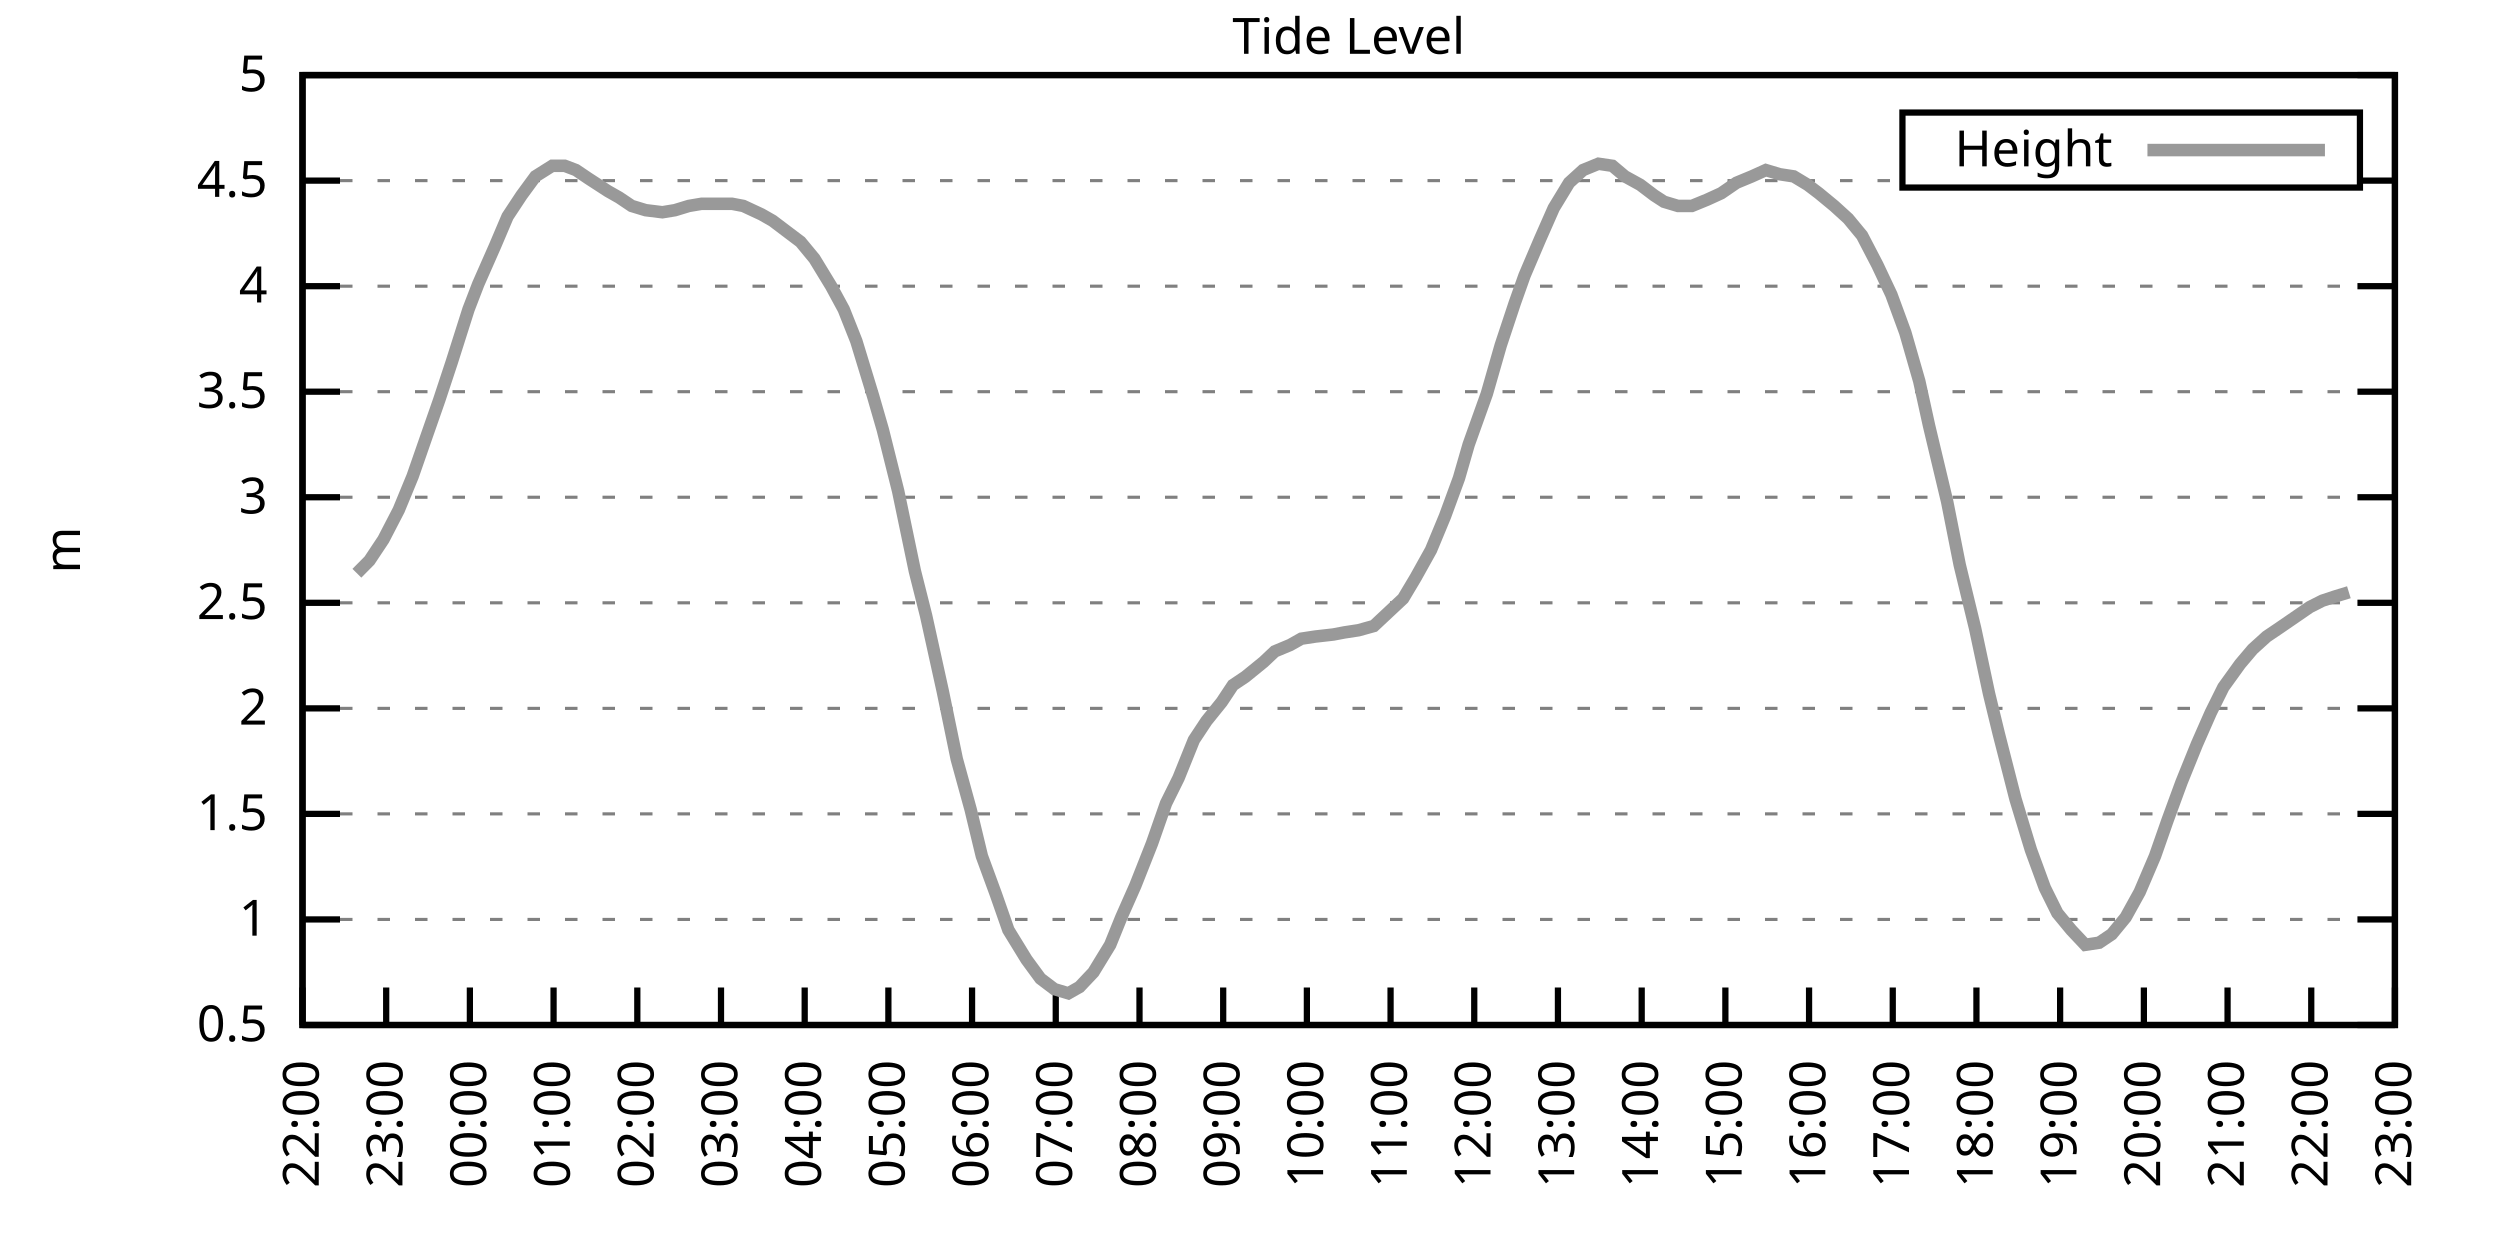
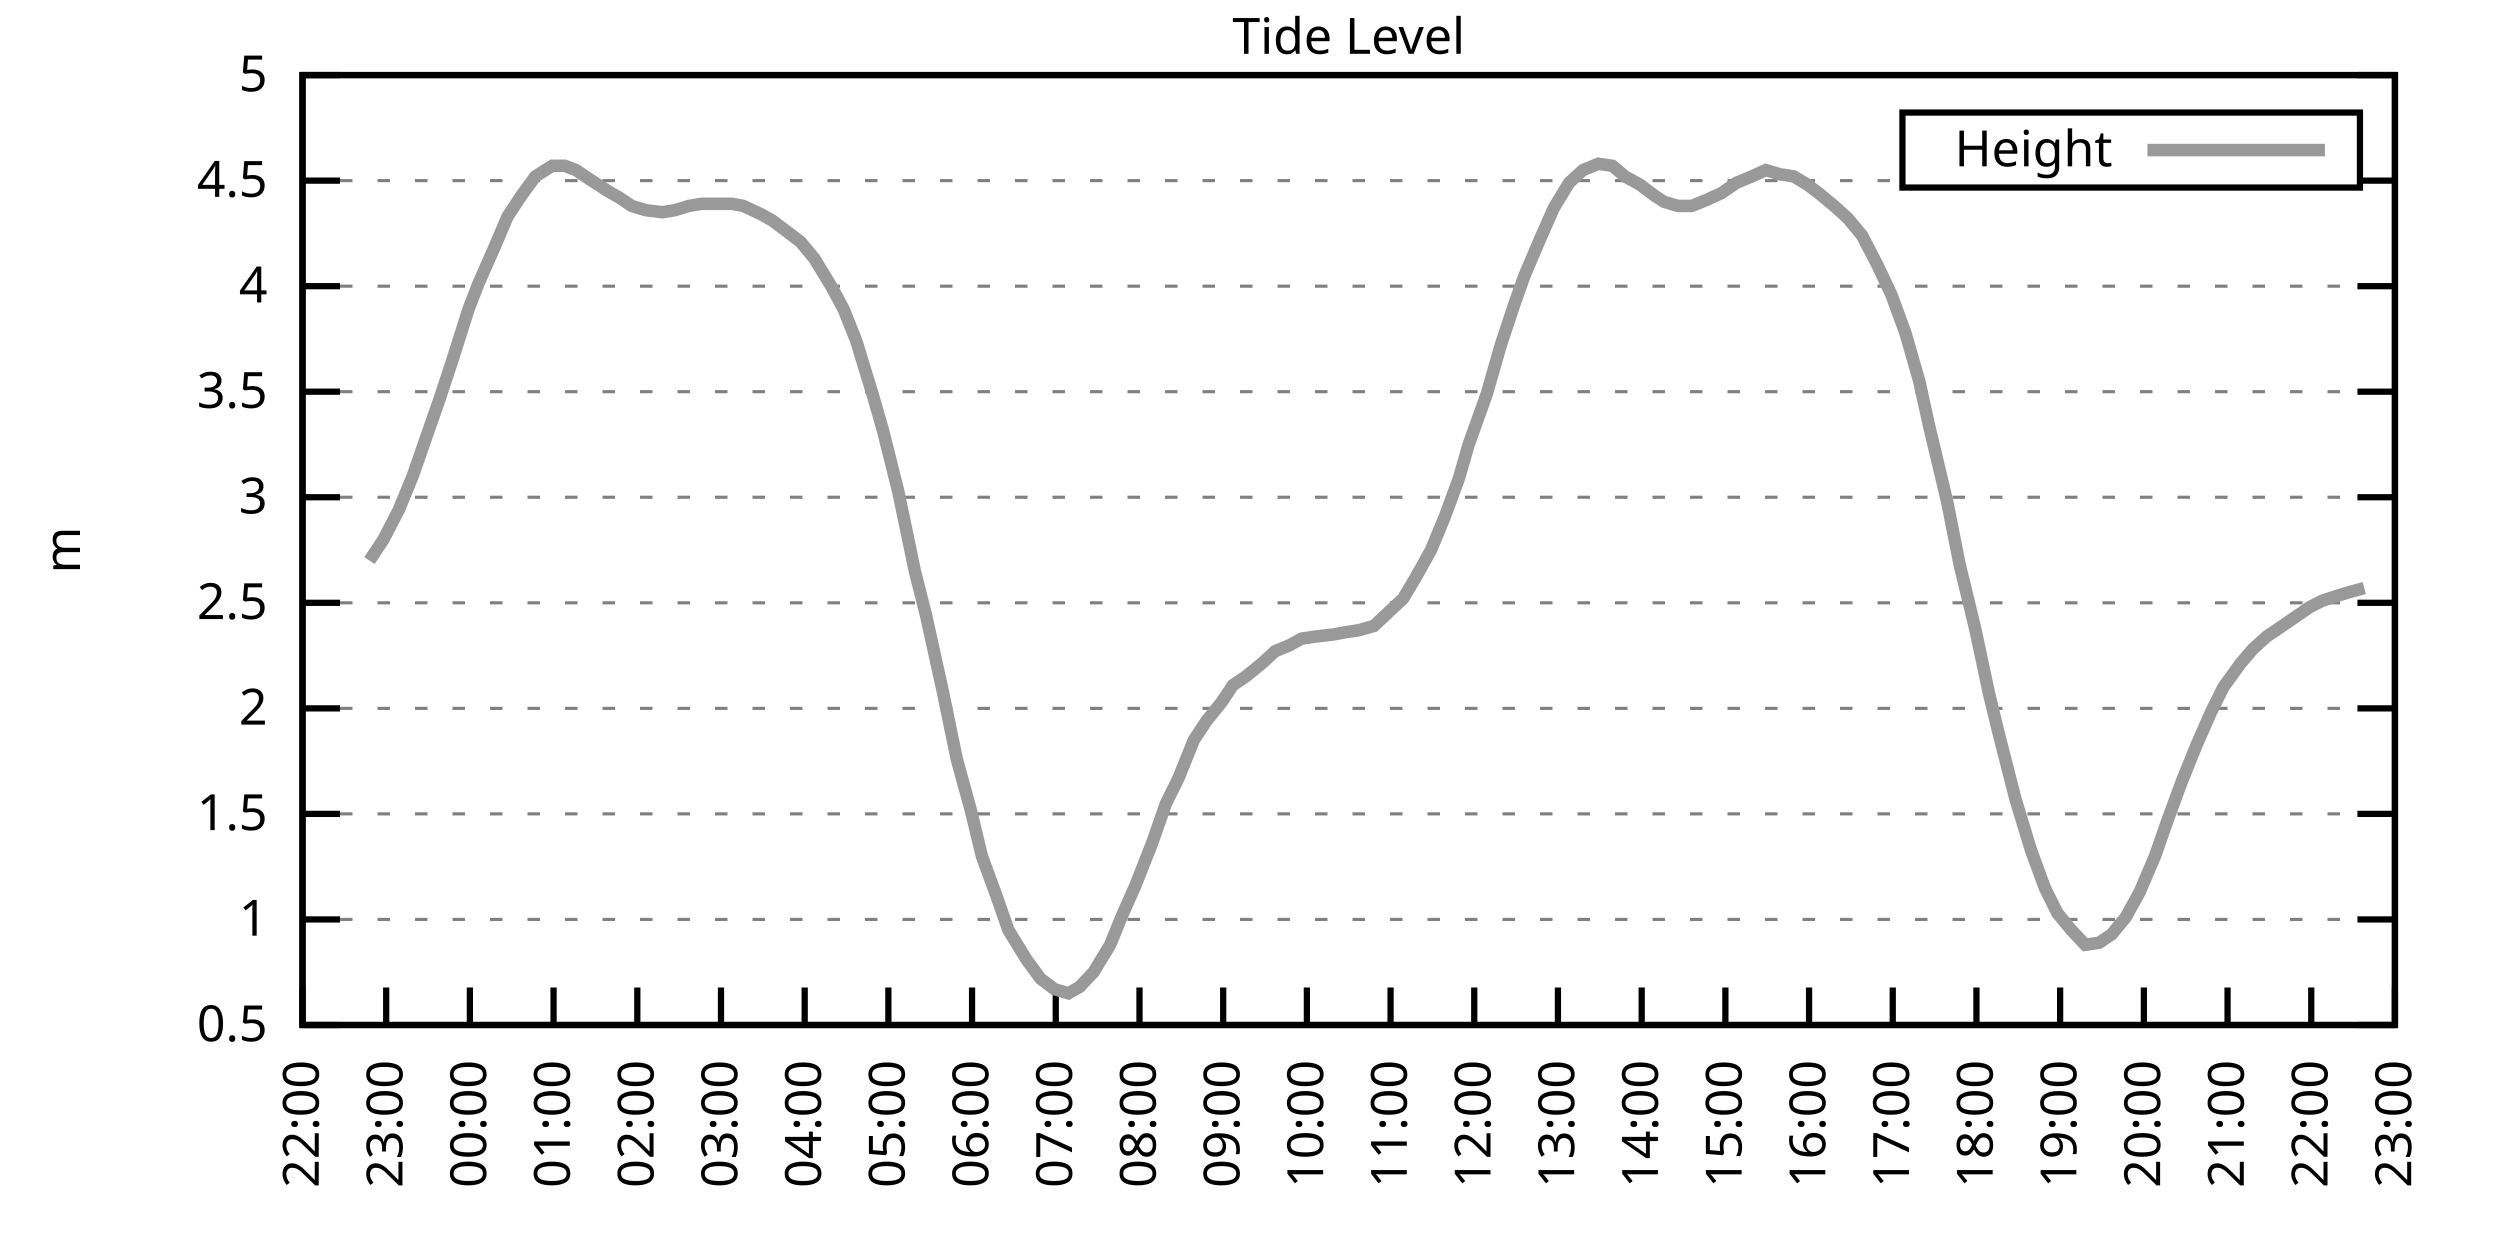
<svg xmlns="http://www.w3.org/2000/svg" xmlns:xlink="http://www.w3.org/1999/xlink" width="400" height="200" viewBox="0 0 400 200">
  <g id="gnuplot_canvas">
    <rect x="0" y="0" width="400" height="200" fill="none" />
    <defs>
      <circle id="gpDot" r="0.5" stroke-width="0.5" stroke="currentColor" />
      <path id="gpPt0" stroke-width="0.333" stroke="currentColor" d="M-1,0 h2 M0,-1 v2" />
      <path id="gpPt1" stroke-width="0.333" stroke="currentColor" d="M-1,-1 L1,1 M1,-1 L-1,1" />
      <path id="gpPt2" stroke-width="0.333" stroke="currentColor" d="M-1,0 L1,0 M0,-1 L0,1 M-1,-1 L1,1 M-1,1 L1,-1" />
      <rect id="gpPt3" stroke-width="0.333" stroke="currentColor" x="-1" y="-1" width="2" height="2" />
      <rect id="gpPt4" stroke-width="0.333" stroke="currentColor" fill="currentColor" x="-1" y="-1" width="2" height="2" />
      <circle id="gpPt5" stroke-width="0.333" stroke="currentColor" cx="0" cy="0" r="1" />
      <use xlink:href="#gpPt5" id="gpPt6" fill="currentColor" stroke="none" />
      <path id="gpPt7" stroke-width="0.333" stroke="currentColor" d="M0,-1.33 L-1.33,0.67 L1.33,0.67 z" />
      <use xlink:href="#gpPt7" id="gpPt8" fill="currentColor" stroke="none" />
      <use xlink:href="#gpPt7" id="gpPt9" stroke="currentColor" transform="rotate(180)" />
      <use xlink:href="#gpPt9" id="gpPt10" fill="currentColor" stroke="none" />
      <use xlink:href="#gpPt3" id="gpPt11" stroke="currentColor" transform="rotate(45)" />
      <use xlink:href="#gpPt11" id="gpPt12" fill="currentColor" stroke="none" />
      <path id="gpPt13" stroke-width="0.333" stroke="currentColor" d="M0,1.330 L1.265,0.411 L0.782,-1.067 L-0.782,-1.076 L-1.265,0.411 z" />
      <use xlink:href="#gpPt13" id="gpPt14" fill="currentColor" stroke="none" />
      <filter id="textbox" filterUnits="objectBoundingBox" x="0" y="0" height="1" width="1">
        <feFlood flood-color="white" flood-opacity="1" result="bgnd" />
        <feComposite in="SourceGraphic" in2="bgnd" operator="atop" />
      </filter>
      <filter id="greybox" filterUnits="objectBoundingBox" x="0" y="0" height="1" width="1">
        <feFlood flood-color="lightgrey" flood-opacity="1" result="grey" />
        <feComposite in="SourceGraphic" in2="grey" operator="atop" />
      </filter>
    </defs>
    <g fill="none" color="white" stroke="currentColor" stroke-width="1.00" stroke-linecap="butt" stroke-linejoin="miter">
</g>
    <g fill="none" color="black" stroke="currentColor" stroke-width="1.00" stroke-linecap="butt" stroke-linejoin="miter">
      <g stroke="none" shape-rendering="crispEdges">
        <polygon fill="rgb(255, 255, 255)" points="48.40,164.00 383.18,164.00 383.18,12.02 48.40,12.02 " />
      </g>
    </g>
    <g fill="none" color="black" stroke="currentColor" stroke-width="1.00" stroke-linecap="butt" stroke-linejoin="miter">
</g>
    <g fill="none" color="black" stroke="black" stroke-width="0.50" stroke-linecap="butt" stroke-linejoin="miter">
</g>
    <g fill="none" color="gray" stroke="currentColor" stroke-width="0.50" stroke-linecap="butt" stroke-linejoin="miter">
      <path stroke="gray" stroke-dasharray="2,4" class="gridline" d="M48.40,164.00 L383.19,164.00  " />
    </g>
    <g fill="none" color="gray" stroke="gray" stroke-width="1.00" stroke-linecap="butt" stroke-linejoin="miter">
</g>
    <g fill="none" color="black" stroke="currentColor" stroke-width="1.00" stroke-linecap="butt" stroke-linejoin="miter">
      <path stroke="black" d="M48.40,164.00 L54.40,164.00 M383.19,164.00 L377.19,164.00  " />
      <g transform="translate(42.80,166.60)" stroke="none" fill="black" font-family="Sans" font-size="8.00" text-anchor="end">
        <text>
          <tspan font-family="Sans"> 0.5</tspan>
        </text>
      </g>
    </g>
    <g fill="none" color="black" stroke="currentColor" stroke-width="1.00" stroke-linecap="butt" stroke-linejoin="miter">
</g>
    <g fill="none" color="black" stroke="black" stroke-width="0.50" stroke-linecap="butt" stroke-linejoin="miter">
</g>
    <g fill="none" color="gray" stroke="currentColor" stroke-width="0.50" stroke-linecap="butt" stroke-linejoin="miter">
      <path stroke="gray" stroke-dasharray="2,4" class="gridline" d="M48.40,147.11 L383.19,147.11  " />
    </g>
    <g fill="none" color="gray" stroke="gray" stroke-width="1.00" stroke-linecap="butt" stroke-linejoin="miter">
</g>
    <g fill="none" color="black" stroke="currentColor" stroke-width="1.00" stroke-linecap="butt" stroke-linejoin="miter">
      <path stroke="black" d="M48.40,147.11 L54.40,147.11 M383.19,147.11 L377.19,147.11  " />
      <g transform="translate(42.80,149.71)" stroke="none" fill="black" font-family="Sans" font-size="8.00" text-anchor="end">
        <text>
          <tspan font-family="Sans"> 1</tspan>
        </text>
      </g>
    </g>
    <g fill="none" color="black" stroke="currentColor" stroke-width="1.00" stroke-linecap="butt" stroke-linejoin="miter">
</g>
    <g fill="none" color="black" stroke="black" stroke-width="0.50" stroke-linecap="butt" stroke-linejoin="miter">
</g>
    <g fill="none" color="gray" stroke="currentColor" stroke-width="0.50" stroke-linecap="butt" stroke-linejoin="miter">
      <path stroke="gray" stroke-dasharray="2,4" class="gridline" d="M48.40,130.22 L383.19,130.22  " />
    </g>
    <g fill="none" color="gray" stroke="gray" stroke-width="1.00" stroke-linecap="butt" stroke-linejoin="miter">
</g>
    <g fill="none" color="black" stroke="currentColor" stroke-width="1.00" stroke-linecap="butt" stroke-linejoin="miter">
      <path stroke="black" d="M48.40,130.22 L54.40,130.22 M383.19,130.22 L377.19,130.22  " />
      <g transform="translate(42.80,132.82)" stroke="none" fill="black" font-family="Sans" font-size="8.00" text-anchor="end">
        <text>
          <tspan font-family="Sans"> 1.5</tspan>
        </text>
      </g>
    </g>
    <g fill="none" color="black" stroke="currentColor" stroke-width="1.00" stroke-linecap="butt" stroke-linejoin="miter">
</g>
    <g fill="none" color="black" stroke="black" stroke-width="0.50" stroke-linecap="butt" stroke-linejoin="miter">
</g>
    <g fill="none" color="gray" stroke="currentColor" stroke-width="0.50" stroke-linecap="butt" stroke-linejoin="miter">
      <path stroke="gray" stroke-dasharray="2,4" class="gridline" d="M48.40,113.34 L383.19,113.34  " />
    </g>
    <g fill="none" color="gray" stroke="gray" stroke-width="1.00" stroke-linecap="butt" stroke-linejoin="miter">
</g>
    <g fill="none" color="black" stroke="currentColor" stroke-width="1.00" stroke-linecap="butt" stroke-linejoin="miter">
      <path stroke="black" d="M48.40,113.34 L54.40,113.34 M383.19,113.34 L377.19,113.34  " />
      <g transform="translate(42.80,115.94)" stroke="none" fill="black" font-family="Sans" font-size="8.00" text-anchor="end">
        <text>
          <tspan font-family="Sans"> 2</tspan>
        </text>
      </g>
    </g>
    <g fill="none" color="black" stroke="currentColor" stroke-width="1.00" stroke-linecap="butt" stroke-linejoin="miter">
</g>
    <g fill="none" color="black" stroke="black" stroke-width="0.50" stroke-linecap="butt" stroke-linejoin="miter">
</g>
    <g fill="none" color="gray" stroke="currentColor" stroke-width="0.50" stroke-linecap="butt" stroke-linejoin="miter">
      <path stroke="gray" stroke-dasharray="2,4" class="gridline" d="M48.40,96.45 L383.19,96.45  " />
    </g>
    <g fill="none" color="gray" stroke="gray" stroke-width="1.00" stroke-linecap="butt" stroke-linejoin="miter">
</g>
    <g fill="none" color="black" stroke="currentColor" stroke-width="1.00" stroke-linecap="butt" stroke-linejoin="miter">
      <path stroke="black" d="M48.40,96.45 L54.40,96.45 M383.19,96.45 L377.19,96.45  " />
      <g transform="translate(42.80,99.05)" stroke="none" fill="black" font-family="Sans" font-size="8.00" text-anchor="end">
        <text>
          <tspan font-family="Sans"> 2.5</tspan>
        </text>
      </g>
    </g>
    <g fill="none" color="black" stroke="currentColor" stroke-width="1.00" stroke-linecap="butt" stroke-linejoin="miter">
</g>
    <g fill="none" color="black" stroke="black" stroke-width="0.50" stroke-linecap="butt" stroke-linejoin="miter">
</g>
    <g fill="none" color="gray" stroke="currentColor" stroke-width="0.50" stroke-linecap="butt" stroke-linejoin="miter">
      <path stroke="gray" stroke-dasharray="2,4" class="gridline" d="M48.40,79.56 L383.19,79.56  " />
    </g>
    <g fill="none" color="gray" stroke="gray" stroke-width="1.00" stroke-linecap="butt" stroke-linejoin="miter">
</g>
    <g fill="none" color="black" stroke="currentColor" stroke-width="1.00" stroke-linecap="butt" stroke-linejoin="miter">
      <path stroke="black" d="M48.40,79.56 L54.40,79.56 M383.19,79.56 L377.19,79.56  " />
      <g transform="translate(42.80,82.16)" stroke="none" fill="black" font-family="Sans" font-size="8.00" text-anchor="end">
        <text>
          <tspan font-family="Sans"> 3</tspan>
        </text>
      </g>
    </g>
    <g fill="none" color="black" stroke="currentColor" stroke-width="1.00" stroke-linecap="butt" stroke-linejoin="miter">
</g>
    <g fill="none" color="black" stroke="black" stroke-width="0.50" stroke-linecap="butt" stroke-linejoin="miter">
</g>
    <g fill="none" color="gray" stroke="currentColor" stroke-width="0.50" stroke-linecap="butt" stroke-linejoin="miter">
      <path stroke="gray" stroke-dasharray="2,4" class="gridline" d="M48.40,62.67 L383.19,62.67  " />
    </g>
    <g fill="none" color="gray" stroke="gray" stroke-width="1.00" stroke-linecap="butt" stroke-linejoin="miter">
</g>
    <g fill="none" color="black" stroke="currentColor" stroke-width="1.00" stroke-linecap="butt" stroke-linejoin="miter">
      <path stroke="black" d="M48.40,62.67 L54.40,62.67 M383.19,62.67 L377.19,62.67  " />
      <g transform="translate(42.80,65.27)" stroke="none" fill="black" font-family="Sans" font-size="8.00" text-anchor="end">
        <text>
          <tspan font-family="Sans"> 3.5</tspan>
        </text>
      </g>
    </g>
    <g fill="none" color="black" stroke="currentColor" stroke-width="1.00" stroke-linecap="butt" stroke-linejoin="miter">
</g>
    <g fill="none" color="black" stroke="black" stroke-width="0.50" stroke-linecap="butt" stroke-linejoin="miter">
</g>
    <g fill="none" color="gray" stroke="currentColor" stroke-width="0.50" stroke-linecap="butt" stroke-linejoin="miter">
      <path stroke="gray" stroke-dasharray="2,4" class="gridline" d="M48.40,45.79 L383.19,45.79  " />
    </g>
    <g fill="none" color="gray" stroke="gray" stroke-width="1.00" stroke-linecap="butt" stroke-linejoin="miter">
</g>
    <g fill="none" color="black" stroke="currentColor" stroke-width="1.00" stroke-linecap="butt" stroke-linejoin="miter">
      <path stroke="black" d="M48.40,45.79 L54.40,45.79 M383.19,45.79 L377.19,45.79  " />
      <g transform="translate(42.80,48.39)" stroke="none" fill="black" font-family="Sans" font-size="8.00" text-anchor="end">
        <text>
          <tspan font-family="Sans"> 4</tspan>
        </text>
      </g>
    </g>
    <g fill="none" color="black" stroke="currentColor" stroke-width="1.00" stroke-linecap="butt" stroke-linejoin="miter">
</g>
    <g fill="none" color="black" stroke="black" stroke-width="0.50" stroke-linecap="butt" stroke-linejoin="miter">
</g>
    <g fill="none" color="gray" stroke="currentColor" stroke-width="0.50" stroke-linecap="butt" stroke-linejoin="miter">
      <path stroke="gray" stroke-dasharray="2,4" class="gridline" d="M48.40,28.90 L304.39,28.90 M377.59,28.90 L383.19,28.90  " />
    </g>
    <g fill="none" color="gray" stroke="gray" stroke-width="1.00" stroke-linecap="butt" stroke-linejoin="miter">
</g>
    <g fill="none" color="black" stroke="currentColor" stroke-width="1.00" stroke-linecap="butt" stroke-linejoin="miter">
      <path stroke="black" d="M48.40,28.90 L54.40,28.90 M383.19,28.90 L377.19,28.90  " />
      <g transform="translate(42.80,31.50)" stroke="none" fill="black" font-family="Sans" font-size="8.00" text-anchor="end">
        <text>
          <tspan font-family="Sans"> 4.5</tspan>
        </text>
      </g>
    </g>
    <g fill="none" color="black" stroke="currentColor" stroke-width="1.00" stroke-linecap="butt" stroke-linejoin="miter">
</g>
    <g fill="none" color="black" stroke="black" stroke-width="0.50" stroke-linecap="butt" stroke-linejoin="miter">
</g>
    <g fill="none" color="gray" stroke="currentColor" stroke-width="0.50" stroke-linecap="butt" stroke-linejoin="miter">
      <path stroke="gray" stroke-dasharray="2,4" class="gridline" d="M48.40,12.01 L383.19,12.01  " />
    </g>
    <g fill="none" color="gray" stroke="gray" stroke-width="1.00" stroke-linecap="butt" stroke-linejoin="miter">
</g>
    <g fill="none" color="black" stroke="currentColor" stroke-width="1.00" stroke-linecap="butt" stroke-linejoin="miter">
      <path stroke="black" d="M48.40,12.01 L54.40,12.01 M383.19,12.01 L377.19,12.01  " />
      <g transform="translate(42.80,14.61)" stroke="none" fill="black" font-family="Sans" font-size="8.00" text-anchor="end">
        <text>
          <tspan font-family="Sans"> 5</tspan>
        </text>
      </g>
    </g>
    <g fill="none" color="black" stroke="currentColor" stroke-width="1.00" stroke-linecap="butt" stroke-linejoin="miter">
      <path stroke="black" d="M48.40,164.00 L48.40,158.00  " />
      <g transform="translate(51.00,169.60) rotate(270.00)" stroke="none" fill="black" font-family="Sans" font-size="8.00" text-anchor="end">
        <text>
          <tspan font-family="Sans">22:00</tspan>
        </text>
      </g>
    </g>
    <g fill="none" color="black" stroke="currentColor" stroke-width="1.00" stroke-linecap="butt" stroke-linejoin="miter">
      <path stroke="black" d="M61.79,164.00 L61.79,158.00  " />
      <g transform="translate(64.39,169.60) rotate(270.00)" stroke="none" fill="black" font-family="Sans" font-size="8.00" text-anchor="end">
        <text>
          <tspan font-family="Sans">23:00</tspan>
        </text>
      </g>
    </g>
    <g fill="none" color="black" stroke="currentColor" stroke-width="1.00" stroke-linecap="butt" stroke-linejoin="miter">
      <path stroke="black" d="M75.18,164.00 L75.18,158.00  " />
      <g transform="translate(77.78,169.60) rotate(270.00)" stroke="none" fill="black" font-family="Sans" font-size="8.00" text-anchor="end">
        <text>
          <tspan font-family="Sans">00:00</tspan>
        </text>
      </g>
    </g>
    <g fill="none" color="black" stroke="currentColor" stroke-width="1.00" stroke-linecap="butt" stroke-linejoin="miter">
      <path stroke="black" d="M88.57,164.00 L88.57,158.00  " />
      <g transform="translate(91.17,169.60) rotate(270.00)" stroke="none" fill="black" font-family="Sans" font-size="8.00" text-anchor="end">
        <text>
          <tspan font-family="Sans">01:00</tspan>
        </text>
      </g>
    </g>
    <g fill="none" color="black" stroke="currentColor" stroke-width="1.00" stroke-linecap="butt" stroke-linejoin="miter">
      <path stroke="black" d="M101.97,164.00 L101.97,158.00  " />
      <g transform="translate(104.57,169.60) rotate(270.00)" stroke="none" fill="black" font-family="Sans" font-size="8.00" text-anchor="end">
        <text>
          <tspan font-family="Sans">02:00</tspan>
        </text>
      </g>
    </g>
    <g fill="none" color="black" stroke="currentColor" stroke-width="1.00" stroke-linecap="butt" stroke-linejoin="miter">
      <path stroke="black" d="M115.36,164.00 L115.36,158.00  " />
      <g transform="translate(117.96,169.60) rotate(270.00)" stroke="none" fill="black" font-family="Sans" font-size="8.00" text-anchor="end">
        <text>
          <tspan font-family="Sans">03:00</tspan>
        </text>
      </g>
    </g>
    <g fill="none" color="black" stroke="currentColor" stroke-width="1.00" stroke-linecap="butt" stroke-linejoin="miter">
      <path stroke="black" d="M128.75,164.00 L128.75,158.00  " />
      <g transform="translate(131.35,169.60) rotate(270.00)" stroke="none" fill="black" font-family="Sans" font-size="8.00" text-anchor="end">
        <text>
          <tspan font-family="Sans">04:00</tspan>
        </text>
      </g>
    </g>
    <g fill="none" color="black" stroke="currentColor" stroke-width="1.00" stroke-linecap="butt" stroke-linejoin="miter">
      <path stroke="black" d="M142.14,164.00 L142.14,158.00  " />
      <g transform="translate(144.74,169.60) rotate(270.00)" stroke="none" fill="black" font-family="Sans" font-size="8.00" text-anchor="end">
        <text>
          <tspan font-family="Sans">05:00</tspan>
        </text>
      </g>
    </g>
    <g fill="none" color="black" stroke="currentColor" stroke-width="1.00" stroke-linecap="butt" stroke-linejoin="miter">
      <path stroke="black" d="M155.53,164.00 L155.53,158.00  " />
      <g transform="translate(158.13,169.60) rotate(270.00)" stroke="none" fill="black" font-family="Sans" font-size="8.00" text-anchor="end">
        <text>
          <tspan font-family="Sans">06:00</tspan>
        </text>
      </g>
    </g>
    <g fill="none" color="black" stroke="currentColor" stroke-width="1.00" stroke-linecap="butt" stroke-linejoin="miter">
      <path stroke="black" d="M168.92,164.00 L168.92,158.00  " />
      <g transform="translate(171.52,169.60) rotate(270.00)" stroke="none" fill="black" font-family="Sans" font-size="8.00" text-anchor="end">
        <text>
          <tspan font-family="Sans">07:00</tspan>
        </text>
      </g>
    </g>
    <g fill="none" color="black" stroke="currentColor" stroke-width="1.00" stroke-linecap="butt" stroke-linejoin="miter">
      <path stroke="black" d="M182.32,164.00 L182.32,158.00  " />
      <g transform="translate(184.92,169.60) rotate(270.00)" stroke="none" fill="black" font-family="Sans" font-size="8.00" text-anchor="end">
        <text>
          <tspan font-family="Sans">08:00</tspan>
        </text>
      </g>
    </g>
    <g fill="none" color="black" stroke="currentColor" stroke-width="1.00" stroke-linecap="butt" stroke-linejoin="miter">
      <path stroke="black" d="M195.71,164.00 L195.71,158.00  " />
      <g transform="translate(198.31,169.60) rotate(270.00)" stroke="none" fill="black" font-family="Sans" font-size="8.00" text-anchor="end">
        <text>
          <tspan font-family="Sans">09:00</tspan>
        </text>
      </g>
    </g>
    <g fill="none" color="black" stroke="currentColor" stroke-width="1.00" stroke-linecap="butt" stroke-linejoin="miter">
      <path stroke="black" d="M209.10,164.00 L209.10,158.00  " />
      <g transform="translate(211.70,169.60) rotate(270.00)" stroke="none" fill="black" font-family="Sans" font-size="8.00" text-anchor="end">
        <text>
          <tspan font-family="Sans">10:00</tspan>
        </text>
      </g>
    </g>
    <g fill="none" color="black" stroke="currentColor" stroke-width="1.00" stroke-linecap="butt" stroke-linejoin="miter">
      <path stroke="black" d="M222.49,164.00 L222.49,158.00  " />
      <g transform="translate(225.09,169.60) rotate(270.00)" stroke="none" fill="black" font-family="Sans" font-size="8.00" text-anchor="end">
        <text>
          <tspan font-family="Sans">11:00</tspan>
        </text>
      </g>
    </g>
    <g fill="none" color="black" stroke="currentColor" stroke-width="1.00" stroke-linecap="butt" stroke-linejoin="miter">
      <path stroke="black" d="M235.88,164.00 L235.88,158.00  " />
      <g transform="translate(238.48,169.60) rotate(270.00)" stroke="none" fill="black" font-family="Sans" font-size="8.00" text-anchor="end">
        <text>
          <tspan font-family="Sans">12:00</tspan>
        </text>
      </g>
    </g>
    <g fill="none" color="black" stroke="currentColor" stroke-width="1.00" stroke-linecap="butt" stroke-linejoin="miter">
      <path stroke="black" d="M249.27,164.00 L249.27,158.00  " />
      <g transform="translate(251.87,169.60) rotate(270.00)" stroke="none" fill="black" font-family="Sans" font-size="8.00" text-anchor="end">
        <text>
          <tspan font-family="Sans">13:00</tspan>
        </text>
      </g>
    </g>
    <g fill="none" color="black" stroke="currentColor" stroke-width="1.00" stroke-linecap="butt" stroke-linejoin="miter">
      <path stroke="black" d="M262.67,164.00 L262.67,158.00  " />
      <g transform="translate(265.27,169.60) rotate(270.00)" stroke="none" fill="black" font-family="Sans" font-size="8.00" text-anchor="end">
        <text>
          <tspan font-family="Sans">14:00</tspan>
        </text>
      </g>
    </g>
    <g fill="none" color="black" stroke="currentColor" stroke-width="1.00" stroke-linecap="butt" stroke-linejoin="miter">
      <path stroke="black" d="M276.06,164.00 L276.06,158.00  " />
      <g transform="translate(278.66,169.60) rotate(270.00)" stroke="none" fill="black" font-family="Sans" font-size="8.00" text-anchor="end">
        <text>
          <tspan font-family="Sans">15:00</tspan>
        </text>
      </g>
    </g>
    <g fill="none" color="black" stroke="currentColor" stroke-width="1.00" stroke-linecap="butt" stroke-linejoin="miter">
      <path stroke="black" d="M289.45,164.00 L289.45,158.00  " />
      <g transform="translate(292.05,169.60) rotate(270.00)" stroke="none" fill="black" font-family="Sans" font-size="8.00" text-anchor="end">
        <text>
          <tspan font-family="Sans">16:00</tspan>
        </text>
      </g>
    </g>
    <g fill="none" color="black" stroke="currentColor" stroke-width="1.00" stroke-linecap="butt" stroke-linejoin="miter">
      <path stroke="black" d="M302.84,164.00 L302.84,158.00  " />
      <g transform="translate(305.44,169.60) rotate(270.00)" stroke="none" fill="black" font-family="Sans" font-size="8.00" text-anchor="end">
        <text>
          <tspan font-family="Sans">17:00</tspan>
        </text>
      </g>
    </g>
    <g fill="none" color="black" stroke="currentColor" stroke-width="1.00" stroke-linecap="butt" stroke-linejoin="miter">
      <path stroke="black" d="M316.23,164.00 L316.23,158.00  " />
      <g transform="translate(318.83,169.60) rotate(270.00)" stroke="none" fill="black" font-family="Sans" font-size="8.00" text-anchor="end">
        <text>
          <tspan font-family="Sans">18:00</tspan>
        </text>
      </g>
    </g>
    <g fill="none" color="black" stroke="currentColor" stroke-width="1.00" stroke-linecap="butt" stroke-linejoin="miter">
      <path stroke="black" d="M329.62,164.00 L329.62,158.00  " />
      <g transform="translate(332.22,169.60) rotate(270.00)" stroke="none" fill="black" font-family="Sans" font-size="8.00" text-anchor="end">
        <text>
          <tspan font-family="Sans">19:00</tspan>
        </text>
      </g>
    </g>
    <g fill="none" color="black" stroke="currentColor" stroke-width="1.00" stroke-linecap="butt" stroke-linejoin="miter">
      <path stroke="black" d="M343.02,164.00 L343.02,158.00  " />
      <g transform="translate(345.62,169.60) rotate(270.00)" stroke="none" fill="black" font-family="Sans" font-size="8.00" text-anchor="end">
        <text>
          <tspan font-family="Sans">20:00</tspan>
        </text>
      </g>
    </g>
    <g fill="none" color="black" stroke="currentColor" stroke-width="1.00" stroke-linecap="butt" stroke-linejoin="miter">
      <path stroke="black" d="M356.41,164.00 L356.41,158.00  " />
      <g transform="translate(359.01,169.60) rotate(270.00)" stroke="none" fill="black" font-family="Sans" font-size="8.00" text-anchor="end">
        <text>
          <tspan font-family="Sans">21:00</tspan>
        </text>
      </g>
    </g>
    <g fill="none" color="black" stroke="currentColor" stroke-width="1.00" stroke-linecap="butt" stroke-linejoin="miter">
      <path stroke="black" d="M369.80,164.00 L369.80,158.00  " />
      <g transform="translate(372.40,169.60) rotate(270.00)" stroke="none" fill="black" font-family="Sans" font-size="8.00" text-anchor="end">
        <text>
          <tspan font-family="Sans">22:00</tspan>
        </text>
      </g>
    </g>
    <g fill="none" color="black" stroke="currentColor" stroke-width="1.00" stroke-linecap="butt" stroke-linejoin="miter">
      <path stroke="black" d="M383.19,164.00 L383.19,158.00  " />
      <g transform="translate(385.79,169.60) rotate(270.00)" stroke="none" fill="black" font-family="Sans" font-size="8.00" text-anchor="end">
        <text>
          <tspan font-family="Sans">23:00</tspan>
        </text>
      </g>
    </g>
    <g fill="none" color="black" stroke="currentColor" stroke-width="1.00" stroke-linecap="butt" stroke-linejoin="miter">
</g>
    <g fill="none" color="black" stroke="currentColor" stroke-width="1.00" stroke-linecap="butt" stroke-linejoin="miter">
      <path stroke="black" d="M48.40,12.01 L48.40,164.00 L383.19,164.00 L383.19,12.01 L48.40,12.01 Z  " />
    </g>
    <g fill="none" color="black" stroke="currentColor" stroke-width="1.00" stroke-linecap="butt" stroke-linejoin="miter">
</g>
    <g fill="none" color="black" stroke="currentColor" stroke-width="1.00" stroke-linecap="butt" stroke-linejoin="miter">
      <path stroke="black" d="M304.39,30.01 L304.39,18.01 L377.59,18.01 L377.59,30.01 L304.39,30.01 Z  " />
    </g>
    <g id="Tide_level_plot_1">
      <g fill="none" color="white" stroke="black" stroke-width="2.00" stroke-linecap="butt" stroke-linejoin="miter">
</g>
      <g fill="none" color="black" stroke="currentColor" stroke-width="2.00" stroke-linecap="butt" stroke-linejoin="miter">
        <g transform="translate(337.99,26.61)" stroke="none" fill="black" font-family="Sans" font-size="8.00" text-anchor="end">
          <text>
            <tspan font-family="Sans">Height</tspan>
          </text>
        </g>
      </g>
      <g fill="none" color="black" stroke="currentColor" stroke-width="2.00" stroke-linecap="butt" stroke-linejoin="miter">
-         <path stroke="rgb(153, 153, 153)" d="M343.59,24.01 L371.99,24.01 M57.10,91.72 L59.11,89.69 L61.35,86.32 L63.80,81.59 L66.03,76.18 L68.26,69.77   L70.27,64.02 L72.28,57.94 L74.96,49.50 L76.52,45.45 L79.20,39.37 L81.21,34.64 L83.44,31.26 L85.67,28.22   L88.35,26.53 L90.36,26.53 L92.15,27.21 L94.15,28.56 L97.28,30.59 L99.06,31.60 L101.07,32.95 L103.31,33.63   L105.98,33.96 L107.99,33.63 L110.22,32.95 L112.23,32.61 L114.91,32.61 L117.14,32.61 L118.93,32.95 L121.83,34.30   L123.62,35.32 L126.29,37.34 L128.08,38.69 L130.31,41.39 L132.99,45.79 L135.00,49.50 L137.01,54.57 L139.69,63.35   L141.25,68.75 L143.70,78.55 L146.38,91.38 L148.17,98.48 L150.85,110.63 L153.08,121.44 L155.31,129.55 L157.10,136.98   L159.33,143.06 L161.34,148.80 L164.24,153.53 L166.47,156.57 L168.70,158.26 L170.93,158.93 L172.72,157.92 L174.95,155.56   L177.63,151.17 L179.41,146.77 L181.65,141.71 L184.32,134.95 L186.56,128.54 L188.57,124.48 L191.02,118.40 L193.03,115.36   L195.48,112.32 L197.27,109.62 L199.28,108.27 L202.18,105.91 L203.97,104.22 L206.42,103.20 L208.21,102.19 L210.44,101.85   L213.34,101.52 L215.13,101.18 L217.36,100.84 L219.81,100.16 L224.50,95.77 L226.51,92.40 L228.96,88.00 L231.20,82.60   L233.43,76.52 L234.99,71.12 L237.89,63.01 L240.12,55.24 L242.36,48.49 L243.92,44.10 L246.37,38.35 L248.60,33.29   L251.06,29.24 L253.29,27.21 L255.75,26.20 L257.98,26.53 L259.99,28.22 L262.44,29.57 L264.67,31.26 L266.24,32.28   L268.47,32.95 L270.70,32.95 L273.16,31.94 L275.39,30.92 L277.84,29.24 L280.30,28.22 L282.53,27.21 L284.76,27.88   L286.99,28.22 L289.23,29.57 L291.01,30.92 L293.47,32.95 L295.70,34.98 L297.93,37.68 L300.39,42.41 L302.62,47.14   L304.85,53.22 L307.08,60.98 L308.64,68.08 L311.54,80.24 L313.55,90.37 L316.01,100.50 L318.24,110.97 L319.80,117.39   L322.48,127.86 L324.94,135.97 L327.17,142.05 L329.18,146.10 L331.41,148.80 L333.64,151.17 L335.87,150.83 L337.88,149.48   L340.11,146.77 L342.35,142.72 L344.80,136.98 L346.81,131.24 L349.04,125.16 L351.50,119.08 L353.73,114.01 L355.74,109.96   L358.42,106.24 L360.42,103.88 L362.66,101.85 L364.66,100.50 L367.12,98.81 L369.58,97.12 L371.58,96.11 L373.59,95.44   L375.82,94.76  " />
+         <path stroke="rgb(153, 153, 153)" d="M343.59,24.01 L371.99,24.01 M59.11,89.69 L61.35,86.32 L63.80,81.59 L66.03,76.18 L68.26,69.77 L70.27,64.02   L72.28,57.94 L74.96,49.50 L76.52,45.45 L79.20,39.37 L81.21,34.64 L83.44,31.26 L85.67,28.22 L88.35,26.53   L90.36,26.53 L92.15,27.21 L94.15,28.56 L97.28,30.59 L99.06,31.60 L101.07,32.95 L103.31,33.63 L105.98,33.96   L107.99,33.63 L110.22,32.95 L112.23,32.61 L114.91,32.61 L117.14,32.61 L118.93,32.95 L121.83,34.30 L123.62,35.32   L126.29,37.34 L128.08,38.69 L130.31,41.39 L132.99,45.79 L135.00,49.50 L137.01,54.57 L139.69,63.35 L141.25,68.75   L143.70,78.55 L146.38,91.38 L148.17,98.48 L150.85,110.63 L153.08,121.44 L155.31,129.55 L157.10,136.98 L159.33,143.06   L161.34,148.80 L164.24,153.53 L166.47,156.57 L168.70,158.26 L170.93,158.93 L172.72,157.92 L174.95,155.56 L177.63,151.17   L179.41,146.77 L181.65,141.71 L184.32,134.95 L186.56,128.54 L188.57,124.48 L191.02,118.40 L193.03,115.36 L195.48,112.32   L197.27,109.62 L199.28,108.27 L202.18,105.91 L203.97,104.22 L206.42,103.20 L208.21,102.19 L210.44,101.85 L213.34,101.52   L215.13,101.18 L217.36,100.84 L219.81,100.16 L224.50,95.77 L226.51,92.40 L228.96,88.00 L231.20,82.60 L233.43,76.52   L234.99,71.12 L237.89,63.01 L240.12,55.24 L242.36,48.49 L243.92,44.10 L246.37,38.35 L248.60,33.29 L251.06,29.24   L253.29,27.21 L255.75,26.20 L257.98,26.53 L259.99,28.22 L262.44,29.57 L264.67,31.26 L266.24,32.28 L268.47,32.95   L270.70,32.95 L273.16,31.94 L275.39,30.92 L277.84,29.24 L280.30,28.22 L282.53,27.21 L284.76,27.88 L286.99,28.22   L289.23,29.57 L291.01,30.92 L293.47,32.95 L295.70,34.98 L297.93,37.68 L300.39,42.41 L302.62,47.14 L304.85,53.22   L307.08,60.98 L308.64,68.08 L311.54,80.24 L313.55,90.37 L316.01,100.50 L318.24,110.97 L319.80,117.39 L322.48,127.86   L324.94,135.97 L327.17,142.05 L329.18,146.10 L331.41,148.80 L333.64,151.17 L335.87,150.83 L337.88,149.48 L340.11,146.77   L342.35,142.72 L344.80,136.98 L346.81,131.24 L349.04,125.16 L351.50,119.08 L353.73,114.01 L355.74,109.96 L358.42,106.24   L360.42,103.88 L362.66,101.85 L364.66,100.50 L367.12,98.81 L369.58,97.12 L371.58,96.11 L373.59,95.44 L375.82,94.76   L378.28,94.08  " />
      </g>
    </g>
    <g fill="none" color="black" stroke="currentColor" stroke-width="2.00" stroke-linecap="butt" stroke-linejoin="miter">
</g>
    <g fill="none" color="black" stroke="black" stroke-width="1.00" stroke-linecap="butt" stroke-linejoin="miter">
</g>
    <g fill="none" color="black" stroke="currentColor" stroke-width="1.00" stroke-linecap="butt" stroke-linejoin="miter">
      <path stroke="black" d="M48.40,12.01 L48.40,164.00 L383.19,164.00 L383.19,12.01 L48.40,12.01 Z  " />
      <g transform="translate(12.80,88.01) rotate(270.00)" stroke="none" fill="black" font-family="Sans" font-size="8.00" text-anchor="middle">
        <text>
          <tspan font-family="Sans">m</tspan>
        </text>
      </g>
    </g>
    <g fill="none" color="black" stroke="currentColor" stroke-width="1.00" stroke-linecap="butt" stroke-linejoin="miter">
</g>
    <g fill="none" color="black" stroke="currentColor" stroke-width="1.00" stroke-linecap="butt" stroke-linejoin="miter">
      <g transform="translate(215.79,8.61)" stroke="none" fill="black" font-family="Sans" font-size="8.00" text-anchor="middle">
        <text>
          <tspan font-family="Sans">Tide Level</tspan>
        </text>
      </g>
    </g>
    <g fill="none" color="black" stroke="currentColor" stroke-width="1.00" stroke-linecap="butt" stroke-linejoin="miter">
</g>
  </g>
</svg>
